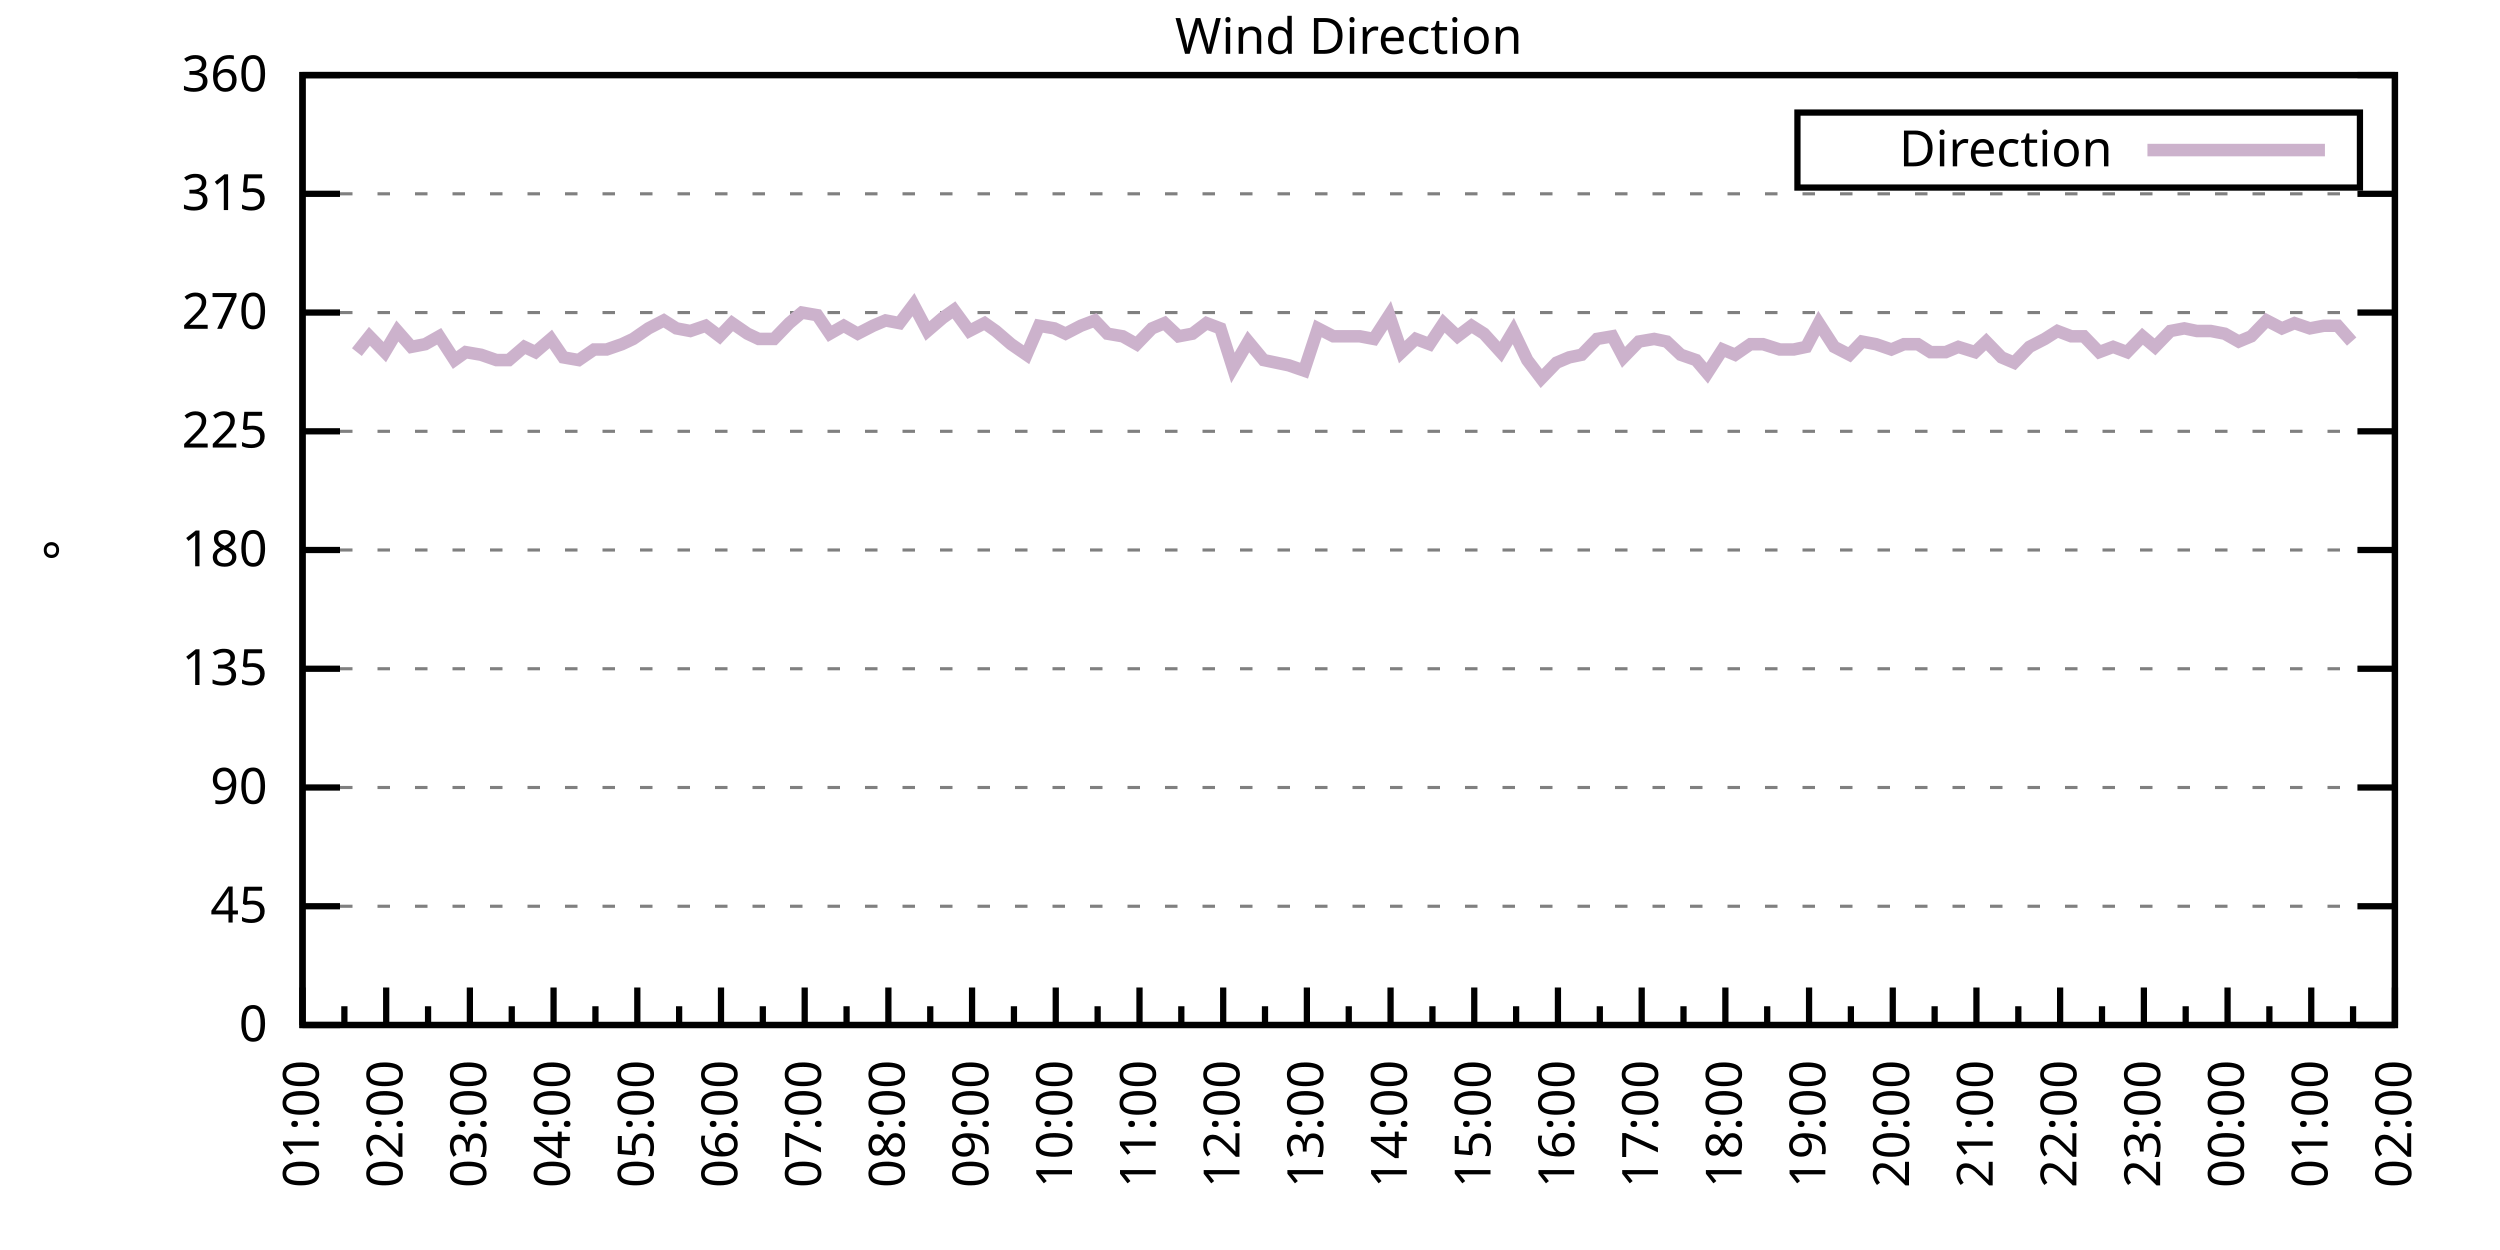
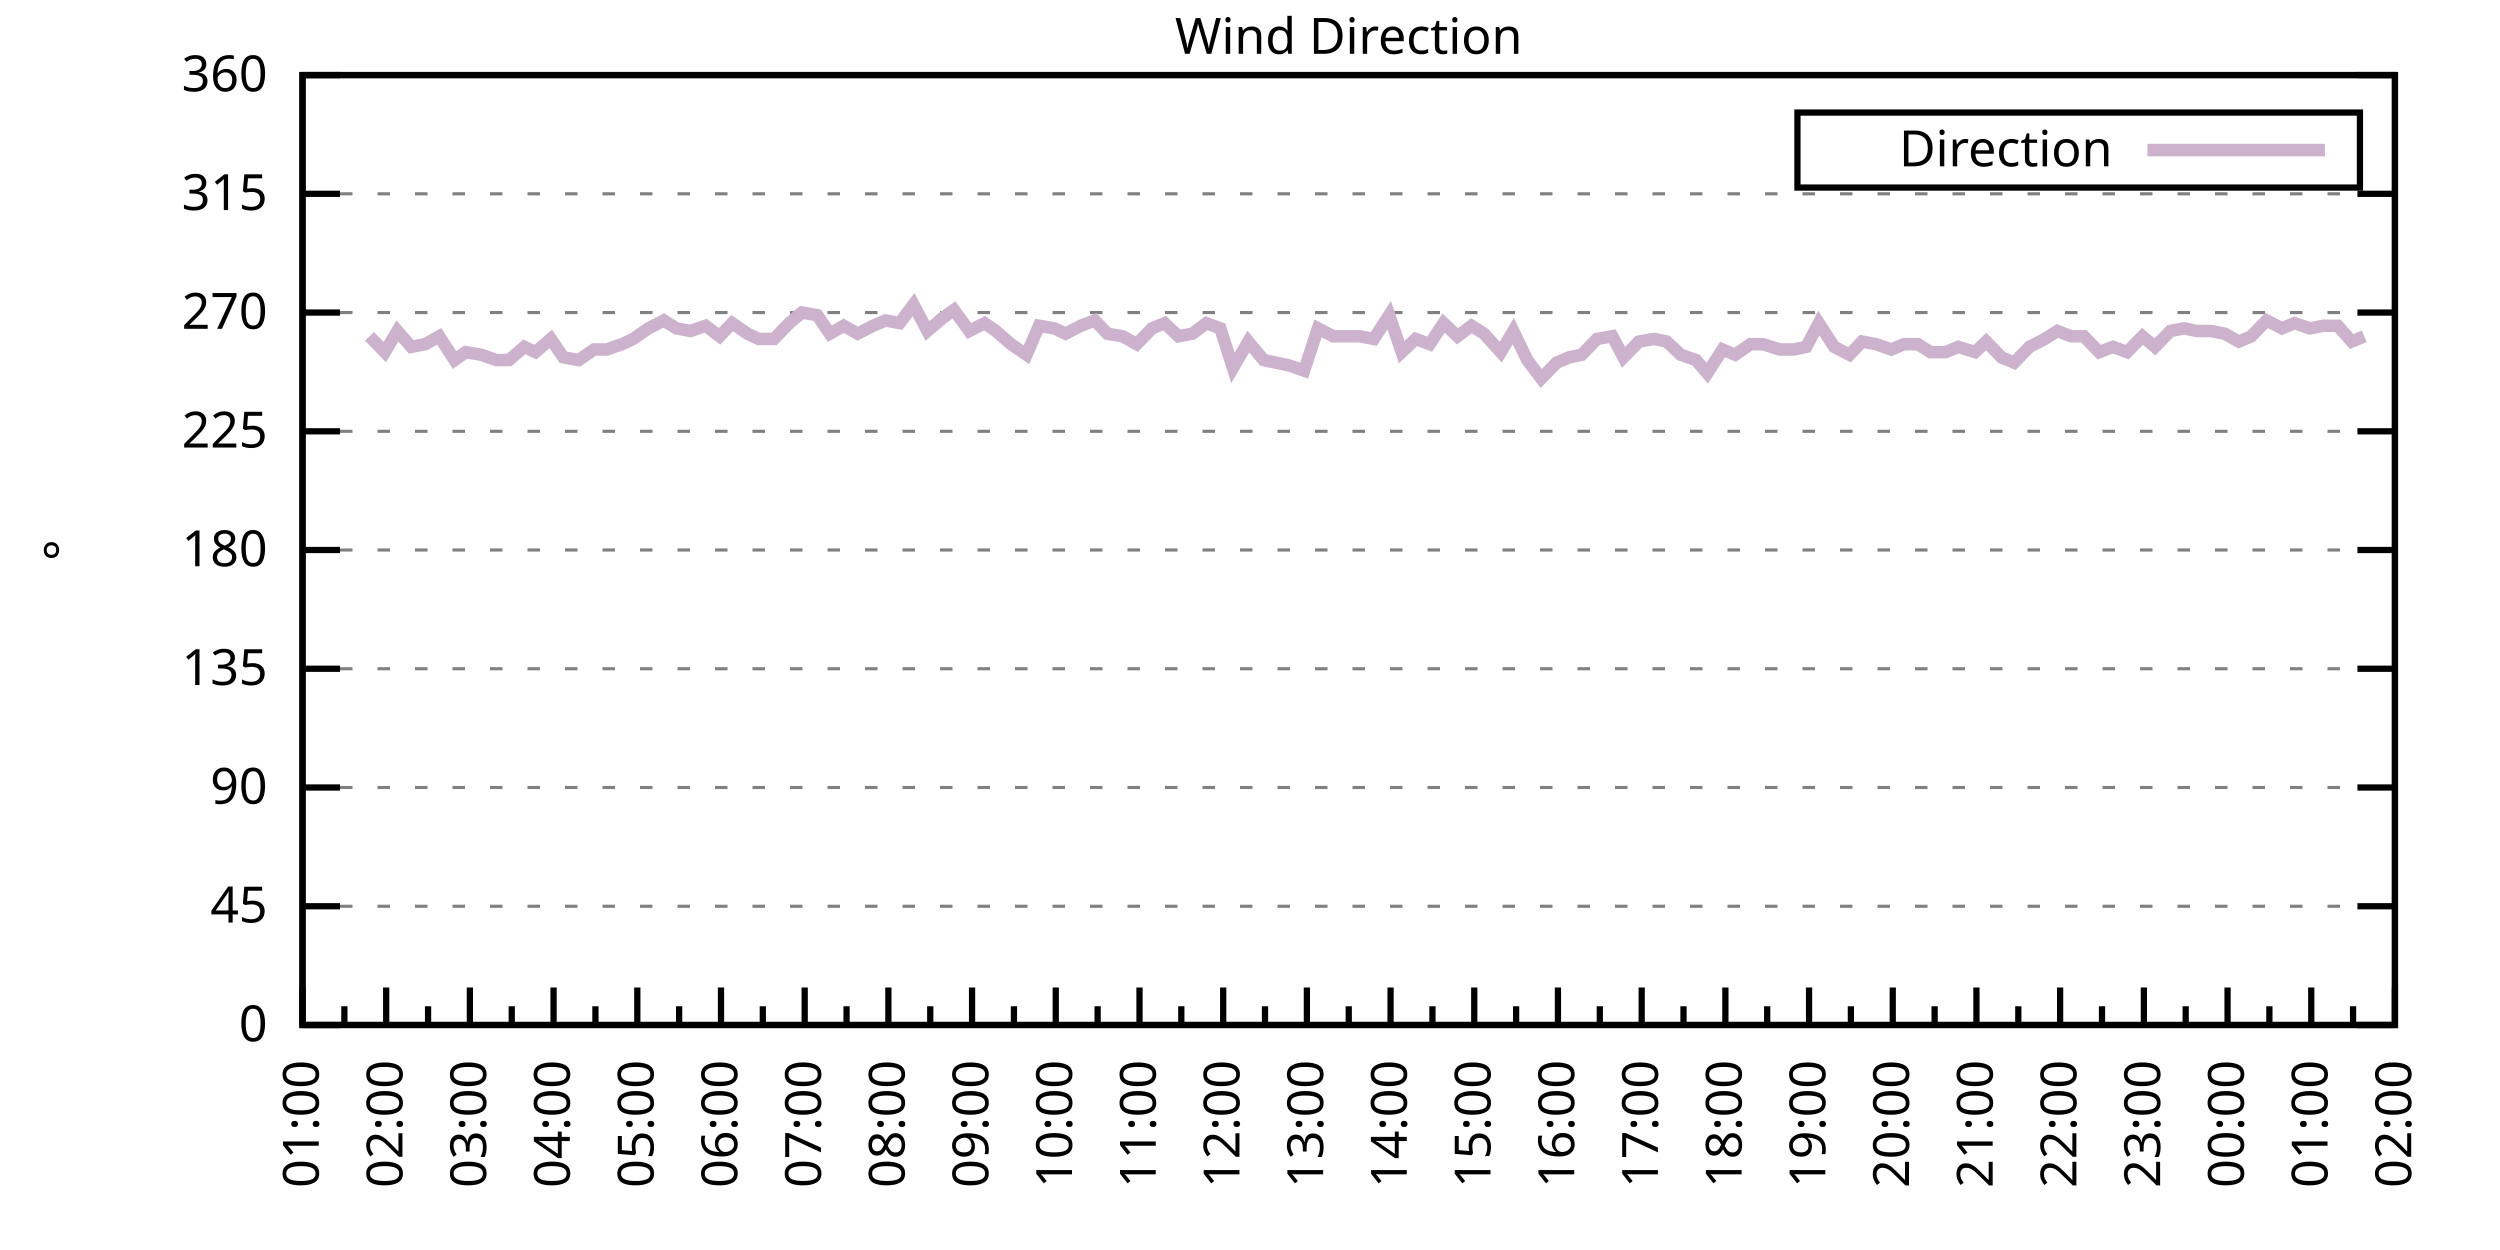
<svg xmlns="http://www.w3.org/2000/svg" xmlns:xlink="http://www.w3.org/1999/xlink" width="400" height="200" viewBox="0 0 400 200">
  <g id="gnuplot_canvas">
    <rect x="0" y="0" width="400" height="200" fill="none" />
    <defs>
      <circle id="gpDot" r="0.5" stroke-width="0.5" stroke="currentColor" />
      <path id="gpPt0" stroke-width="0.333" stroke="currentColor" d="M-1,0 h2 M0,-1 v2" />
      <path id="gpPt1" stroke-width="0.333" stroke="currentColor" d="M-1,-1 L1,1 M1,-1 L-1,1" />
      <path id="gpPt2" stroke-width="0.333" stroke="currentColor" d="M-1,0 L1,0 M0,-1 L0,1 M-1,-1 L1,1 M-1,1 L1,-1" />
      <rect id="gpPt3" stroke-width="0.333" stroke="currentColor" x="-1" y="-1" width="2" height="2" />
      <rect id="gpPt4" stroke-width="0.333" stroke="currentColor" fill="currentColor" x="-1" y="-1" width="2" height="2" />
      <circle id="gpPt5" stroke-width="0.333" stroke="currentColor" cx="0" cy="0" r="1" />
      <use xlink:href="#gpPt5" id="gpPt6" fill="currentColor" stroke="none" />
      <path id="gpPt7" stroke-width="0.333" stroke="currentColor" d="M0,-1.33 L-1.33,0.67 L1.33,0.67 z" />
      <use xlink:href="#gpPt7" id="gpPt8" fill="currentColor" stroke="none" />
      <use xlink:href="#gpPt7" id="gpPt9" stroke="currentColor" transform="rotate(180)" />
      <use xlink:href="#gpPt9" id="gpPt10" fill="currentColor" stroke="none" />
      <use xlink:href="#gpPt3" id="gpPt11" stroke="currentColor" transform="rotate(45)" />
      <use xlink:href="#gpPt11" id="gpPt12" fill="currentColor" stroke="none" />
      <path id="gpPt13" stroke-width="0.333" stroke="currentColor" d="M0,1.330 L1.265,0.411 L0.782,-1.067 L-0.782,-1.076 L-1.265,0.411 z" />
      <use xlink:href="#gpPt13" id="gpPt14" fill="currentColor" stroke="none" />
      <filter id="textbox" filterUnits="objectBoundingBox" x="0" y="0" height="1" width="1">
        <feFlood flood-color="white" flood-opacity="1" result="bgnd" />
        <feComposite in="SourceGraphic" in2="bgnd" operator="atop" />
      </filter>
      <filter id="greybox" filterUnits="objectBoundingBox" x="0" y="0" height="1" width="1">
        <feFlood flood-color="lightgrey" flood-opacity="1" result="grey" />
        <feComposite in="SourceGraphic" in2="grey" operator="atop" />
      </filter>
    </defs>
    <g fill="none" color="white" stroke="currentColor" stroke-width="1.00" stroke-linecap="butt" stroke-linejoin="miter">
</g>
    <g fill="none" color="black" stroke="currentColor" stroke-width="1.00" stroke-linecap="butt" stroke-linejoin="miter">
      <g stroke="none" shape-rendering="crispEdges">
        <polygon fill="rgb(255, 255, 255)" points="48.40,164.00 383.18,164.00 383.18,12.02 48.40,12.02 " />
      </g>
    </g>
    <g fill="none" color="black" stroke="currentColor" stroke-width="1.00" stroke-linecap="butt" stroke-linejoin="miter">
</g>
    <g fill="none" color="black" stroke="black" stroke-width="0.50" stroke-linecap="butt" stroke-linejoin="miter">
</g>
    <g fill="none" color="gray" stroke="currentColor" stroke-width="0.50" stroke-linecap="butt" stroke-linejoin="miter">
      <path stroke="gray" stroke-dasharray="2,4" class="gridline" d="M48.40,164.00 L383.19,164.00  " />
    </g>
    <g fill="none" color="gray" stroke="gray" stroke-width="1.00" stroke-linecap="butt" stroke-linejoin="miter">
</g>
    <g fill="none" color="black" stroke="currentColor" stroke-width="1.00" stroke-linecap="butt" stroke-linejoin="miter">
      <path stroke="black" d="M48.40,164.00 L54.40,164.00 M383.19,164.00 L377.19,164.00  " />
      <g transform="translate(42.80,166.60)" stroke="none" fill="black" font-family="Sans" font-size="8.00" text-anchor="end">
        <text>
          <tspan font-family="Sans"> 0</tspan>
        </text>
      </g>
    </g>
    <g fill="none" color="black" stroke="currentColor" stroke-width="1.00" stroke-linecap="butt" stroke-linejoin="miter">
</g>
    <g fill="none" color="black" stroke="black" stroke-width="0.50" stroke-linecap="butt" stroke-linejoin="miter">
</g>
    <g fill="none" color="gray" stroke="currentColor" stroke-width="0.50" stroke-linecap="butt" stroke-linejoin="miter">
      <path stroke="gray" stroke-dasharray="2,4" class="gridline" d="M48.40,145.00 L383.19,145.00  " />
    </g>
    <g fill="none" color="gray" stroke="gray" stroke-width="1.00" stroke-linecap="butt" stroke-linejoin="miter">
</g>
    <g fill="none" color="black" stroke="currentColor" stroke-width="1.00" stroke-linecap="butt" stroke-linejoin="miter">
      <path stroke="black" d="M48.40,145.00 L54.40,145.00 M383.19,145.00 L377.19,145.00  " />
      <g transform="translate(42.80,147.60)" stroke="none" fill="black" font-family="Sans" font-size="8.00" text-anchor="end">
        <text>
          <tspan font-family="Sans"> 45</tspan>
        </text>
      </g>
    </g>
    <g fill="none" color="black" stroke="currentColor" stroke-width="1.00" stroke-linecap="butt" stroke-linejoin="miter">
</g>
    <g fill="none" color="black" stroke="black" stroke-width="0.50" stroke-linecap="butt" stroke-linejoin="miter">
</g>
    <g fill="none" color="gray" stroke="currentColor" stroke-width="0.50" stroke-linecap="butt" stroke-linejoin="miter">
      <path stroke="gray" stroke-dasharray="2,4" class="gridline" d="M48.40,126.00 L383.19,126.00  " />
    </g>
    <g fill="none" color="gray" stroke="gray" stroke-width="1.00" stroke-linecap="butt" stroke-linejoin="miter">
</g>
    <g fill="none" color="black" stroke="currentColor" stroke-width="1.00" stroke-linecap="butt" stroke-linejoin="miter">
      <path stroke="black" d="M48.40,126.00 L54.40,126.00 M383.19,126.00 L377.19,126.00  " />
      <g transform="translate(42.80,128.60)" stroke="none" fill="black" font-family="Sans" font-size="8.00" text-anchor="end">
        <text>
          <tspan font-family="Sans"> 90</tspan>
        </text>
      </g>
    </g>
    <g fill="none" color="black" stroke="currentColor" stroke-width="1.00" stroke-linecap="butt" stroke-linejoin="miter">
</g>
    <g fill="none" color="black" stroke="black" stroke-width="0.50" stroke-linecap="butt" stroke-linejoin="miter">
</g>
    <g fill="none" color="gray" stroke="currentColor" stroke-width="0.50" stroke-linecap="butt" stroke-linejoin="miter">
      <path stroke="gray" stroke-dasharray="2,4" class="gridline" d="M48.40,107.00 L383.19,107.00  " />
    </g>
    <g fill="none" color="gray" stroke="gray" stroke-width="1.00" stroke-linecap="butt" stroke-linejoin="miter">
</g>
    <g fill="none" color="black" stroke="currentColor" stroke-width="1.00" stroke-linecap="butt" stroke-linejoin="miter">
      <path stroke="black" d="M48.40,107.00 L54.40,107.00 M383.19,107.00 L377.19,107.00  " />
      <g transform="translate(42.80,109.60)" stroke="none" fill="black" font-family="Sans" font-size="8.00" text-anchor="end">
        <text>
          <tspan font-family="Sans"> 135</tspan>
        </text>
      </g>
    </g>
    <g fill="none" color="black" stroke="currentColor" stroke-width="1.00" stroke-linecap="butt" stroke-linejoin="miter">
</g>
    <g fill="none" color="black" stroke="black" stroke-width="0.50" stroke-linecap="butt" stroke-linejoin="miter">
</g>
    <g fill="none" color="gray" stroke="currentColor" stroke-width="0.50" stroke-linecap="butt" stroke-linejoin="miter">
      <path stroke="gray" stroke-dasharray="2,4" class="gridline" d="M48.40,88.00 L383.19,88.00  " />
    </g>
    <g fill="none" color="gray" stroke="gray" stroke-width="1.00" stroke-linecap="butt" stroke-linejoin="miter">
</g>
    <g fill="none" color="black" stroke="currentColor" stroke-width="1.00" stroke-linecap="butt" stroke-linejoin="miter">
      <path stroke="black" d="M48.40,88.00 L54.40,88.00 M383.19,88.00 L377.19,88.00  " />
      <g transform="translate(42.80,90.60)" stroke="none" fill="black" font-family="Sans" font-size="8.00" text-anchor="end">
        <text>
          <tspan font-family="Sans"> 180</tspan>
        </text>
      </g>
    </g>
    <g fill="none" color="black" stroke="currentColor" stroke-width="1.00" stroke-linecap="butt" stroke-linejoin="miter">
</g>
    <g fill="none" color="black" stroke="black" stroke-width="0.50" stroke-linecap="butt" stroke-linejoin="miter">
</g>
    <g fill="none" color="gray" stroke="currentColor" stroke-width="0.50" stroke-linecap="butt" stroke-linejoin="miter">
      <path stroke="gray" stroke-dasharray="2,4" class="gridline" d="M48.40,69.01 L383.19,69.01  " />
    </g>
    <g fill="none" color="gray" stroke="gray" stroke-width="1.00" stroke-linecap="butt" stroke-linejoin="miter">
</g>
    <g fill="none" color="black" stroke="currentColor" stroke-width="1.00" stroke-linecap="butt" stroke-linejoin="miter">
      <path stroke="black" d="M48.40,69.01 L54.40,69.01 M383.19,69.01 L377.19,69.01  " />
      <g transform="translate(42.80,71.61)" stroke="none" fill="black" font-family="Sans" font-size="8.00" text-anchor="end">
        <text>
          <tspan font-family="Sans"> 225</tspan>
        </text>
      </g>
    </g>
    <g fill="none" color="black" stroke="currentColor" stroke-width="1.00" stroke-linecap="butt" stroke-linejoin="miter">
</g>
    <g fill="none" color="black" stroke="black" stroke-width="0.50" stroke-linecap="butt" stroke-linejoin="miter">
</g>
    <g fill="none" color="gray" stroke="currentColor" stroke-width="0.50" stroke-linecap="butt" stroke-linejoin="miter">
      <path stroke="gray" stroke-dasharray="2,4" class="gridline" d="M48.40,50.01 L383.19,50.01  " />
    </g>
    <g fill="none" color="gray" stroke="gray" stroke-width="1.00" stroke-linecap="butt" stroke-linejoin="miter">
</g>
    <g fill="none" color="black" stroke="currentColor" stroke-width="1.00" stroke-linecap="butt" stroke-linejoin="miter">
      <path stroke="black" d="M48.40,50.01 L54.40,50.01 M383.19,50.01 L377.19,50.01  " />
      <g transform="translate(42.80,52.61)" stroke="none" fill="black" font-family="Sans" font-size="8.00" text-anchor="end">
        <text>
          <tspan font-family="Sans"> 270</tspan>
        </text>
      </g>
    </g>
    <g fill="none" color="black" stroke="currentColor" stroke-width="1.00" stroke-linecap="butt" stroke-linejoin="miter">
</g>
    <g fill="none" color="black" stroke="black" stroke-width="0.50" stroke-linecap="butt" stroke-linejoin="miter">
</g>
    <g fill="none" color="gray" stroke="currentColor" stroke-width="0.50" stroke-linecap="butt" stroke-linejoin="miter">
      <path stroke="gray" stroke-dasharray="2,4" class="gridline" d="M48.40,31.01 L383.19,31.01  " />
    </g>
    <g fill="none" color="gray" stroke="gray" stroke-width="1.00" stroke-linecap="butt" stroke-linejoin="miter">
</g>
    <g fill="none" color="black" stroke="currentColor" stroke-width="1.00" stroke-linecap="butt" stroke-linejoin="miter">
      <path stroke="black" d="M48.40,31.01 L54.40,31.01 M383.19,31.01 L377.19,31.01  " />
      <g transform="translate(42.80,33.61)" stroke="none" fill="black" font-family="Sans" font-size="8.00" text-anchor="end">
        <text>
          <tspan font-family="Sans"> 315</tspan>
        </text>
      </g>
    </g>
    <g fill="none" color="black" stroke="currentColor" stroke-width="1.00" stroke-linecap="butt" stroke-linejoin="miter">
</g>
    <g fill="none" color="black" stroke="black" stroke-width="0.50" stroke-linecap="butt" stroke-linejoin="miter">
</g>
    <g fill="none" color="gray" stroke="currentColor" stroke-width="0.50" stroke-linecap="butt" stroke-linejoin="miter">
      <path stroke="gray" stroke-dasharray="2,4" class="gridline" d="M48.40,12.01 L383.19,12.01  " />
    </g>
    <g fill="none" color="gray" stroke="gray" stroke-width="1.00" stroke-linecap="butt" stroke-linejoin="miter">
</g>
    <g fill="none" color="black" stroke="currentColor" stroke-width="1.00" stroke-linecap="butt" stroke-linejoin="miter">
      <path stroke="black" d="M48.40,12.01 L54.40,12.01 M383.19,12.01 L377.19,12.01  " />
      <g transform="translate(42.80,14.61)" stroke="none" fill="black" font-family="Sans" font-size="8.00" text-anchor="end">
        <text>
          <tspan font-family="Sans"> 360</tspan>
        </text>
      </g>
    </g>
    <g fill="none" color="black" stroke="currentColor" stroke-width="1.00" stroke-linecap="butt" stroke-linejoin="miter">
      <path stroke="black" d="M48.40,164.00 L48.40,158.00  " />
      <g transform="translate(51.00,169.60) rotate(270)" stroke="none" fill="black" font-family="Sans" font-size="8.00" text-anchor="end">
        <text>
          <tspan font-family="Sans">01:00</tspan>
        </text>
      </g>
    </g>
    <g fill="none" color="black" stroke="currentColor" stroke-width="1.00" stroke-linecap="butt" stroke-linejoin="miter">
      <path stroke="black" d="M55.10,164.00 L55.10,161.00 M61.79,164.00 L61.79,158.00  " />
      <g transform="translate(64.39,169.60) rotate(270)" stroke="none" fill="black" font-family="Sans" font-size="8.00" text-anchor="end">
        <text>
          <tspan font-family="Sans">02:00</tspan>
        </text>
      </g>
    </g>
    <g fill="none" color="black" stroke="currentColor" stroke-width="1.00" stroke-linecap="butt" stroke-linejoin="miter">
      <path stroke="black" d="M68.49,164.00 L68.49,161.00 M75.18,164.00 L75.18,158.00  " />
      <g transform="translate(77.78,169.60) rotate(270)" stroke="none" fill="black" font-family="Sans" font-size="8.00" text-anchor="end">
        <text>
          <tspan font-family="Sans">03:00</tspan>
        </text>
      </g>
    </g>
    <g fill="none" color="black" stroke="currentColor" stroke-width="1.00" stroke-linecap="butt" stroke-linejoin="miter">
      <path stroke="black" d="M81.88,164.00 L81.88,161.00 M88.57,164.00 L88.57,158.00  " />
      <g transform="translate(91.17,169.60) rotate(270)" stroke="none" fill="black" font-family="Sans" font-size="8.00" text-anchor="end">
        <text>
          <tspan font-family="Sans">04:00</tspan>
        </text>
      </g>
    </g>
    <g fill="none" color="black" stroke="currentColor" stroke-width="1.00" stroke-linecap="butt" stroke-linejoin="miter">
      <path stroke="black" d="M95.27,164.00 L95.27,161.00 M101.97,164.00 L101.97,158.00  " />
      <g transform="translate(104.57,169.60) rotate(270)" stroke="none" fill="black" font-family="Sans" font-size="8.00" text-anchor="end">
        <text>
          <tspan font-family="Sans">05:00</tspan>
        </text>
      </g>
    </g>
    <g fill="none" color="black" stroke="currentColor" stroke-width="1.00" stroke-linecap="butt" stroke-linejoin="miter">
      <path stroke="black" d="M108.66,164.00 L108.66,161.00 M115.36,164.00 L115.36,158.00  " />
      <g transform="translate(117.96,169.60) rotate(270)" stroke="none" fill="black" font-family="Sans" font-size="8.00" text-anchor="end">
        <text>
          <tspan font-family="Sans">06:00</tspan>
        </text>
      </g>
    </g>
    <g fill="none" color="black" stroke="currentColor" stroke-width="1.00" stroke-linecap="butt" stroke-linejoin="miter">
      <path stroke="black" d="M122.05,164.00 L122.05,161.00 M128.75,164.00 L128.75,158.00  " />
      <g transform="translate(131.35,169.60) rotate(270)" stroke="none" fill="black" font-family="Sans" font-size="8.00" text-anchor="end">
        <text>
          <tspan font-family="Sans">07:00</tspan>
        </text>
      </g>
    </g>
    <g fill="none" color="black" stroke="currentColor" stroke-width="1.00" stroke-linecap="butt" stroke-linejoin="miter">
      <path stroke="black" d="M135.45,164.00 L135.45,161.00 M142.14,164.00 L142.14,158.00  " />
      <g transform="translate(144.74,169.60) rotate(270)" stroke="none" fill="black" font-family="Sans" font-size="8.00" text-anchor="end">
        <text>
          <tspan font-family="Sans">08:00</tspan>
        </text>
      </g>
    </g>
    <g fill="none" color="black" stroke="currentColor" stroke-width="1.00" stroke-linecap="butt" stroke-linejoin="miter">
      <path stroke="black" d="M148.84,164.00 L148.84,161.00 M155.53,164.00 L155.53,158.00  " />
      <g transform="translate(158.13,169.60) rotate(270)" stroke="none" fill="black" font-family="Sans" font-size="8.00" text-anchor="end">
        <text>
          <tspan font-family="Sans">09:00</tspan>
        </text>
      </g>
    </g>
    <g fill="none" color="black" stroke="currentColor" stroke-width="1.00" stroke-linecap="butt" stroke-linejoin="miter">
      <path stroke="black" d="M162.23,164.00 L162.23,161.00 M168.92,164.00 L168.92,158.00  " />
      <g transform="translate(171.52,169.60) rotate(270)" stroke="none" fill="black" font-family="Sans" font-size="8.00" text-anchor="end">
        <text>
          <tspan font-family="Sans">10:00</tspan>
        </text>
      </g>
    </g>
    <g fill="none" color="black" stroke="currentColor" stroke-width="1.00" stroke-linecap="butt" stroke-linejoin="miter">
      <path stroke="black" d="M175.62,164.00 L175.62,161.00 M182.32,164.00 L182.32,158.00  " />
      <g transform="translate(184.92,169.60) rotate(270)" stroke="none" fill="black" font-family="Sans" font-size="8.00" text-anchor="end">
        <text>
          <tspan font-family="Sans">11:00</tspan>
        </text>
      </g>
    </g>
    <g fill="none" color="black" stroke="currentColor" stroke-width="1.00" stroke-linecap="butt" stroke-linejoin="miter">
      <path stroke="black" d="M189.01,164.00 L189.01,161.00 M195.71,164.00 L195.71,158.00  " />
      <g transform="translate(198.31,169.60) rotate(270)" stroke="none" fill="black" font-family="Sans" font-size="8.00" text-anchor="end">
        <text>
          <tspan font-family="Sans">12:00</tspan>
        </text>
      </g>
    </g>
    <g fill="none" color="black" stroke="currentColor" stroke-width="1.00" stroke-linecap="butt" stroke-linejoin="miter">
      <path stroke="black" d="M202.40,164.00 L202.40,161.00 M209.10,164.00 L209.10,158.00  " />
      <g transform="translate(211.70,169.60) rotate(270)" stroke="none" fill="black" font-family="Sans" font-size="8.00" text-anchor="end">
        <text>
          <tspan font-family="Sans">13:00</tspan>
        </text>
      </g>
    </g>
    <g fill="none" color="black" stroke="currentColor" stroke-width="1.00" stroke-linecap="butt" stroke-linejoin="miter">
      <path stroke="black" d="M215.80,164.00 L215.80,161.00 M222.49,164.00 L222.49,158.00  " />
      <g transform="translate(225.09,169.60) rotate(270)" stroke="none" fill="black" font-family="Sans" font-size="8.00" text-anchor="end">
        <text>
          <tspan font-family="Sans">14:00</tspan>
        </text>
      </g>
    </g>
    <g fill="none" color="black" stroke="currentColor" stroke-width="1.00" stroke-linecap="butt" stroke-linejoin="miter">
      <path stroke="black" d="M229.19,164.00 L229.19,161.00 M235.88,164.00 L235.88,158.00  " />
      <g transform="translate(238.48,169.60) rotate(270)" stroke="none" fill="black" font-family="Sans" font-size="8.00" text-anchor="end">
        <text>
          <tspan font-family="Sans">15:00</tspan>
        </text>
      </g>
    </g>
    <g fill="none" color="black" stroke="currentColor" stroke-width="1.00" stroke-linecap="butt" stroke-linejoin="miter">
      <path stroke="black" d="M242.58,164.00 L242.58,161.00 M249.27,164.00 L249.27,158.00  " />
      <g transform="translate(251.87,169.60) rotate(270)" stroke="none" fill="black" font-family="Sans" font-size="8.00" text-anchor="end">
        <text>
          <tspan font-family="Sans">16:00</tspan>
        </text>
      </g>
    </g>
    <g fill="none" color="black" stroke="currentColor" stroke-width="1.00" stroke-linecap="butt" stroke-linejoin="miter">
      <path stroke="black" d="M255.97,164.00 L255.97,161.00 M262.67,164.00 L262.67,158.00  " />
      <g transform="translate(265.27,169.60) rotate(270)" stroke="none" fill="black" font-family="Sans" font-size="8.00" text-anchor="end">
        <text>
          <tspan font-family="Sans">17:00</tspan>
        </text>
      </g>
    </g>
    <g fill="none" color="black" stroke="currentColor" stroke-width="1.00" stroke-linecap="butt" stroke-linejoin="miter">
      <path stroke="black" d="M269.36,164.00 L269.36,161.00 M276.06,164.00 L276.06,158.00  " />
      <g transform="translate(278.66,169.60) rotate(270)" stroke="none" fill="black" font-family="Sans" font-size="8.00" text-anchor="end">
        <text>
          <tspan font-family="Sans">18:00</tspan>
        </text>
      </g>
    </g>
    <g fill="none" color="black" stroke="currentColor" stroke-width="1.00" stroke-linecap="butt" stroke-linejoin="miter">
      <path stroke="black" d="M282.75,164.00 L282.75,161.00 M289.45,164.00 L289.45,158.00  " />
      <g transform="translate(292.05,169.60) rotate(270)" stroke="none" fill="black" font-family="Sans" font-size="8.00" text-anchor="end">
        <text>
          <tspan font-family="Sans">19:00</tspan>
        </text>
      </g>
    </g>
    <g fill="none" color="black" stroke="currentColor" stroke-width="1.00" stroke-linecap="butt" stroke-linejoin="miter">
      <path stroke="black" d="M296.14,164.00 L296.14,161.00 M302.84,164.00 L302.84,158.00  " />
      <g transform="translate(305.44,169.60) rotate(270)" stroke="none" fill="black" font-family="Sans" font-size="8.00" text-anchor="end">
        <text>
          <tspan font-family="Sans">20:00</tspan>
        </text>
      </g>
    </g>
    <g fill="none" color="black" stroke="currentColor" stroke-width="1.00" stroke-linecap="butt" stroke-linejoin="miter">
      <path stroke="black" d="M309.54,164.00 L309.54,161.00 M316.23,164.00 L316.23,158.00  " />
      <g transform="translate(318.83,169.60) rotate(270)" stroke="none" fill="black" font-family="Sans" font-size="8.00" text-anchor="end">
        <text>
          <tspan font-family="Sans">21:00</tspan>
        </text>
      </g>
    </g>
    <g fill="none" color="black" stroke="currentColor" stroke-width="1.00" stroke-linecap="butt" stroke-linejoin="miter">
      <path stroke="black" d="M322.93,164.00 L322.93,161.00 M329.62,164.00 L329.62,158.00  " />
      <g transform="translate(332.22,169.60) rotate(270)" stroke="none" fill="black" font-family="Sans" font-size="8.00" text-anchor="end">
        <text>
          <tspan font-family="Sans">22:00</tspan>
        </text>
      </g>
    </g>
    <g fill="none" color="black" stroke="currentColor" stroke-width="1.00" stroke-linecap="butt" stroke-linejoin="miter">
      <path stroke="black" d="M336.32,164.00 L336.32,161.00 M343.02,164.00 L343.02,158.00  " />
      <g transform="translate(345.62,169.60) rotate(270)" stroke="none" fill="black" font-family="Sans" font-size="8.00" text-anchor="end">
        <text>
          <tspan font-family="Sans">23:00</tspan>
        </text>
      </g>
    </g>
    <g fill="none" color="black" stroke="currentColor" stroke-width="1.00" stroke-linecap="butt" stroke-linejoin="miter">
      <path stroke="black" d="M349.71,164.00 L349.71,161.00 M356.41,164.00 L356.41,158.00  " />
      <g transform="translate(359.01,169.60) rotate(270)" stroke="none" fill="black" font-family="Sans" font-size="8.00" text-anchor="end">
        <text>
          <tspan font-family="Sans">00:00</tspan>
        </text>
      </g>
    </g>
    <g fill="none" color="black" stroke="currentColor" stroke-width="1.00" stroke-linecap="butt" stroke-linejoin="miter">
      <path stroke="black" d="M363.10,164.00 L363.10,161.00 M369.80,164.00 L369.80,158.00  " />
      <g transform="translate(372.40,169.60) rotate(270)" stroke="none" fill="black" font-family="Sans" font-size="8.00" text-anchor="end">
        <text>
          <tspan font-family="Sans">01:00</tspan>
        </text>
      </g>
    </g>
    <g fill="none" color="black" stroke="currentColor" stroke-width="1.00" stroke-linecap="butt" stroke-linejoin="miter">
      <path stroke="black" d="M376.49,164.00 L376.49,161.00 M383.19,164.00 L383.19,158.00  " />
      <g transform="translate(385.79,169.60) rotate(270)" stroke="none" fill="black" font-family="Sans" font-size="8.00" text-anchor="end">
        <text>
          <tspan font-family="Sans">02:00</tspan>
        </text>
      </g>
    </g>
    <g fill="none" color="black" stroke="currentColor" stroke-width="1.00" stroke-linecap="butt" stroke-linejoin="miter">
</g>
    <g fill="none" color="black" stroke="currentColor" stroke-width="1.00" stroke-linecap="butt" stroke-linejoin="miter">
      <path stroke="black" d="M48.40,12.01 L48.40,164.00 L383.19,164.00 L383.19,12.01 L48.40,12.01 Z  " />
    </g>
    <g fill="none" color="black" stroke="currentColor" stroke-width="1.00" stroke-linecap="butt" stroke-linejoin="miter">
      <g transform="translate(12.80,88.01) rotate(270)" stroke="none" fill="black" font-family="Sans" font-size="8.00" text-anchor="middle">
        <text>
          <tspan font-family="Sans">°</tspan>
        </text>
      </g>
    </g>
    <g fill="none" color="black" stroke="currentColor" stroke-width="1.00" stroke-linecap="butt" stroke-linejoin="miter">
</g>
    <g fill="none" color="black" stroke="currentColor" stroke-width="1.00" stroke-linecap="butt" stroke-linejoin="miter">
      <path stroke="black" d="M287.59,30.01 L287.59,18.01 L377.59,18.01 L377.59,30.01 L287.59,30.01 Z  " />
    </g>
    <g id="Wind_direction_plot_1">
      <g fill="none" color="white" stroke="black" stroke-width="2.00" stroke-linecap="butt" stroke-linejoin="miter">
</g>
      <g fill="none" color="black" stroke="currentColor" stroke-width="2.00" stroke-linecap="butt" stroke-linejoin="miter">
        <g transform="translate(337.99,26.61)" stroke="none" fill="black" font-family="Sans" font-size="8.00" text-anchor="end">
          <text>
            <tspan font-family="Sans">Direction</tspan>
          </text>
        </g>
      </g>
      <g fill="none" color="black" stroke="currentColor" stroke-width="2.00" stroke-linecap="butt" stroke-linejoin="miter">
-         <path stroke="rgb(204, 178, 204)" d="M343.59,24.01 L371.99,24.01 M57.10,56.34 L59.11,53.81 L61.57,56.34 L63.58,52.96 L65.81,55.50 L68.04,55.07   L70.27,53.81 L72.73,57.61 L74.51,56.34 L76.97,56.76 L79.42,57.61 L81.43,57.61 L83.89,55.50 L85.67,56.34   L88.13,54.23 L90.14,57.18 L92.59,57.61 L95.05,55.92 L97.06,55.92 L99.51,55.07 L101.30,54.23 L103.75,52.54   L106.21,51.27 L108.22,52.54 L110.45,52.96 L112.90,52.12 L115.13,53.81 L117.14,51.70 L119.60,53.39 L121.38,54.23   L123.84,54.23 L126.29,51.70 L128.30,50.01 L130.76,50.43 L132.77,53.39 L135.00,52.12 L137.23,53.39 L139.69,52.12   L141.69,51.27 L143.93,51.70 L146.16,48.74 L148.39,52.96 L150.85,50.85 L152.63,49.59 L155.09,52.96 L157.54,51.70   L159.33,52.96 L161.78,55.07 L164.24,56.76 L166.25,52.12 L168.70,52.54 L170.49,53.39 L172.94,52.12 L175.17,51.27   L177.18,53.39 L179.64,53.81 L181.87,55.07 L184.32,52.54 L186.33,51.70 L188.57,53.81 L190.80,53.39 L193.03,51.70   L195.26,52.54 L197.27,58.87 L199.73,54.65 L202.18,57.61 L204.19,58.03 L206.20,58.45 L208.65,59.30 L210.88,52.54   L213.34,53.81 L215.35,53.81 L217.58,53.81 L219.81,54.23 L222.27,50.43 L224.28,56.34 L226.51,54.23 L228.74,55.07   L230.97,51.70 L233.20,53.81 L235.44,52.12 L237.44,53.39 L240.12,56.34 L242.13,52.96 L244.36,57.61 L246.60,60.56   L249.05,58.03 L251.06,57.18 L253.07,56.76 L255.52,54.23 L257.98,53.81 L259.76,57.18 L262.22,54.65 L264.67,54.23   L266.68,54.65 L268.92,56.76 L271.37,57.61 L273.16,59.72 L275.61,55.92 L277.62,56.76 L280.07,55.07 L282.08,55.07   L284.76,55.92 L286.99,55.92 L289.00,55.50 L291.01,51.70 L293.47,55.50 L295.92,56.76 L297.93,54.65 L300.16,55.07   L302.62,55.92 L304.63,55.07 L306.86,55.07 L308.87,56.34 L311.32,56.34 L313.33,55.50 L316.01,56.34 L317.79,54.65   L320.25,57.18 L322.26,58.03 L324.71,55.50 L327.17,54.23 L329.18,52.96 L331.41,53.81 L333.42,53.81 L335.87,56.34   L338.10,55.50 L340.34,56.34 L342.79,53.81 L344.80,55.50 L347.26,52.96 L349.49,52.54 L351.50,52.96 L353.73,52.96   L355.96,53.39 L358.19,54.65 L360.20,53.81 L362.66,51.27 L365.11,52.54 L367.12,51.70 L369.58,52.54 L371.81,52.12   L374.04,52.12 L376.27,54.65  " />
+         <path stroke="rgb(204, 178, 204)" d="M343.59,24.01 L371.99,24.01 M59.11,53.81 L61.57,56.34 L63.58,52.96 L65.81,55.50 L68.04,55.07 L70.27,53.81   L72.73,57.61 L74.51,56.34 L76.97,56.76 L79.42,57.61 L81.43,57.61 L83.89,55.50 L85.67,56.34 L88.13,54.23   L90.14,57.18 L92.59,57.61 L95.05,55.92 L97.06,55.92 L99.51,55.07 L101.30,54.23 L103.75,52.54 L106.21,51.27   L108.22,52.54 L110.45,52.96 L112.90,52.12 L115.13,53.81 L117.14,51.70 L119.60,53.39 L121.38,54.23 L123.84,54.23   L126.29,51.70 L128.30,50.01 L130.76,50.43 L132.77,53.39 L135.00,52.12 L137.23,53.39 L139.69,52.12 L141.69,51.27   L143.93,51.70 L146.16,48.74 L148.39,52.96 L150.85,50.85 L152.63,49.59 L155.09,52.96 L157.54,51.70 L159.33,52.96   L161.78,55.07 L164.24,56.76 L166.25,52.12 L168.70,52.54 L170.49,53.39 L172.94,52.12 L175.17,51.27 L177.18,53.39   L179.64,53.81 L181.87,55.07 L184.32,52.54 L186.33,51.70 L188.57,53.81 L190.80,53.39 L193.03,51.70 L195.26,52.54   L197.27,58.87 L199.73,54.65 L202.18,57.61 L204.19,58.03 L206.20,58.45 L208.65,59.30 L210.88,52.54 L213.34,53.81   L215.35,53.81 L217.58,53.81 L219.81,54.23 L222.27,50.43 L224.28,56.34 L226.51,54.23 L228.74,55.07 L230.97,51.70   L233.20,53.81 L235.44,52.12 L237.44,53.39 L240.12,56.34 L242.13,52.96 L244.36,57.61 L246.60,60.56 L249.05,58.03   L251.06,57.18 L253.07,56.76 L255.52,54.23 L257.98,53.81 L259.76,57.18 L262.22,54.65 L264.67,54.23 L266.68,54.65   L268.92,56.76 L271.37,57.61 L273.16,59.72 L275.61,55.92 L277.62,56.76 L280.07,55.07 L282.08,55.07 L284.76,55.92   L286.99,55.92 L289.00,55.50 L291.01,51.70 L293.47,55.50 L295.92,56.76 L297.93,54.65 L300.16,55.07 L302.62,55.92   L304.63,55.07 L306.86,55.07 L308.87,56.34 L311.32,56.34 L313.33,55.50 L316.01,56.34 L317.79,54.65 L320.25,57.18   L322.26,58.03 L324.71,55.50 L327.17,54.23 L329.18,52.96 L331.41,53.81 L333.42,53.81 L335.87,56.34 L338.10,55.50   L340.34,56.34 L342.79,53.81 L344.80,55.50 L347.26,52.96 L349.49,52.54 L351.50,52.96 L353.73,52.96 L355.96,53.39   L358.19,54.65 L360.20,53.81 L362.66,51.27 L365.11,52.54 L367.12,51.70 L369.58,52.54 L371.81,52.12 L374.04,52.12   L376.27,54.65 L378.28,53.81  " />
      </g>
    </g>
    <g fill="none" color="black" stroke="currentColor" stroke-width="2.00" stroke-linecap="butt" stroke-linejoin="miter">
</g>
    <g fill="none" color="black" stroke="black" stroke-width="1.00" stroke-linecap="butt" stroke-linejoin="miter">
</g>
    <g fill="none" color="black" stroke="currentColor" stroke-width="1.00" stroke-linecap="butt" stroke-linejoin="miter">
      <path stroke="black" d="M48.40,12.01 L48.40,164.00 L383.19,164.00 L383.19,12.01 L48.40,12.01 Z  " />
    </g>
    <g fill="none" color="black" stroke="currentColor" stroke-width="1.00" stroke-linecap="butt" stroke-linejoin="miter">
      <g transform="translate(215.79,8.61)" stroke="none" fill="black" font-family="Sans" font-size="8.00" text-anchor="middle">
        <text>
          <tspan font-family="Sans">Wind Direction</tspan>
        </text>
      </g>
    </g>
    <g fill="none" color="black" stroke="currentColor" stroke-width="1.00" stroke-linecap="butt" stroke-linejoin="miter">
</g>
  </g>
</svg>
